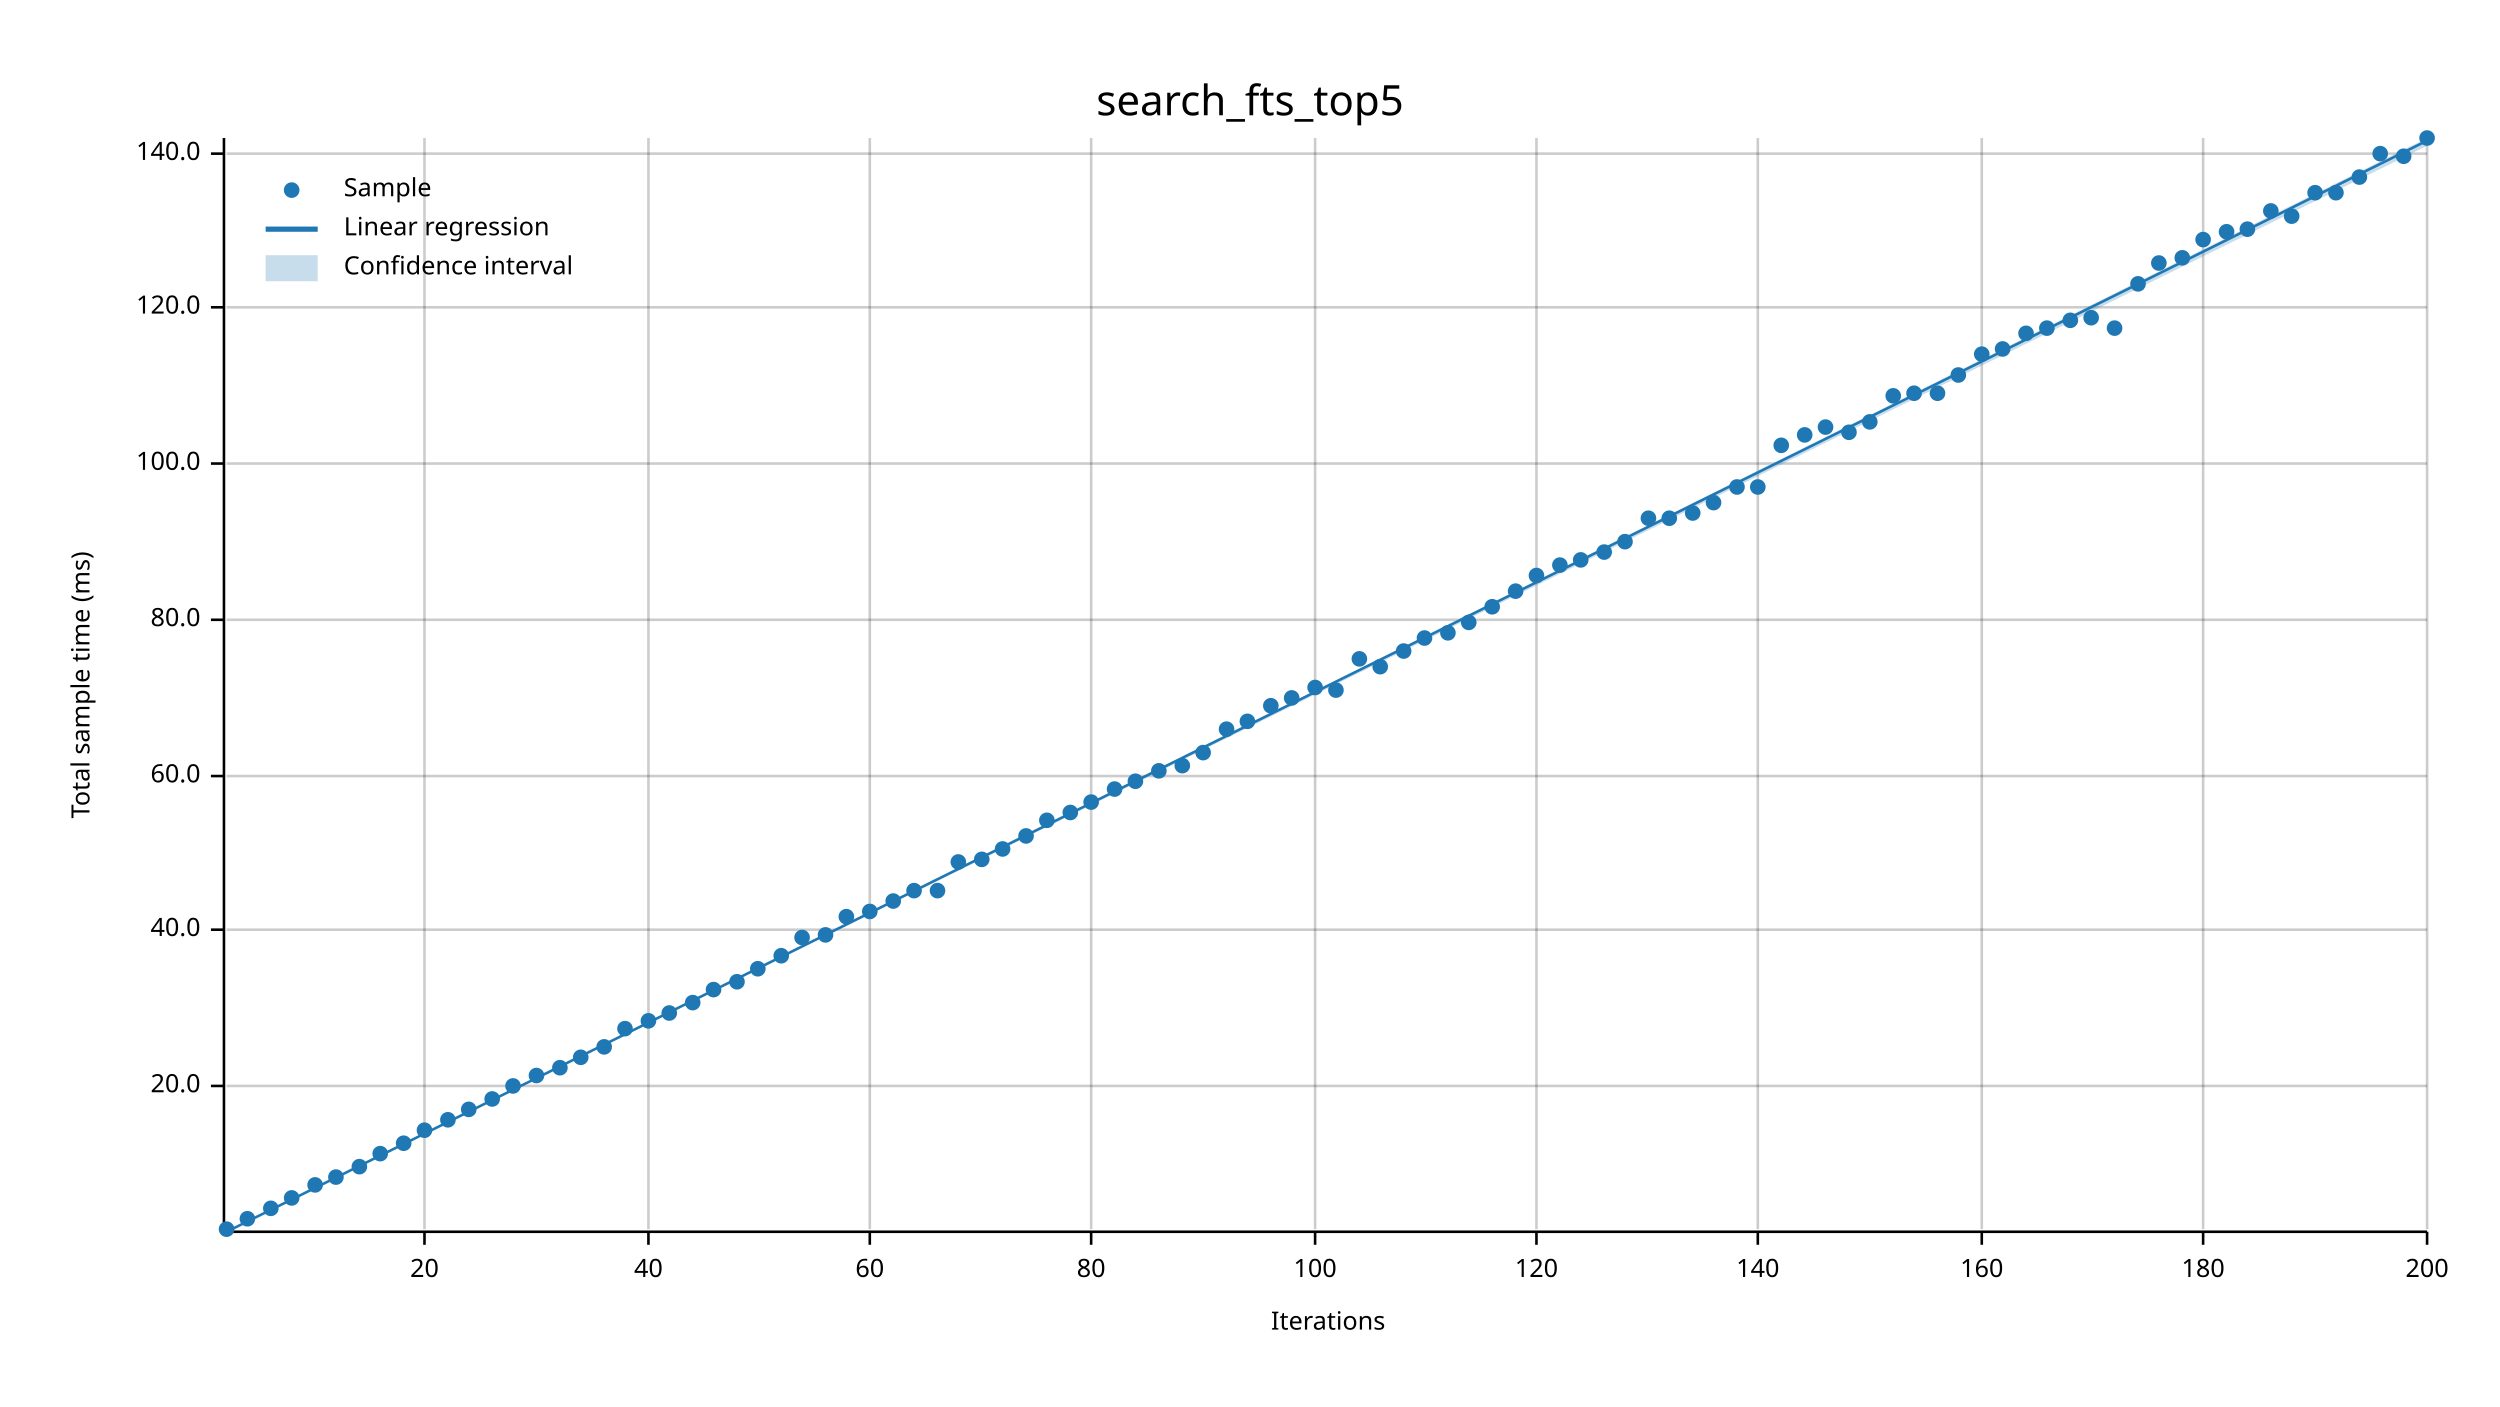
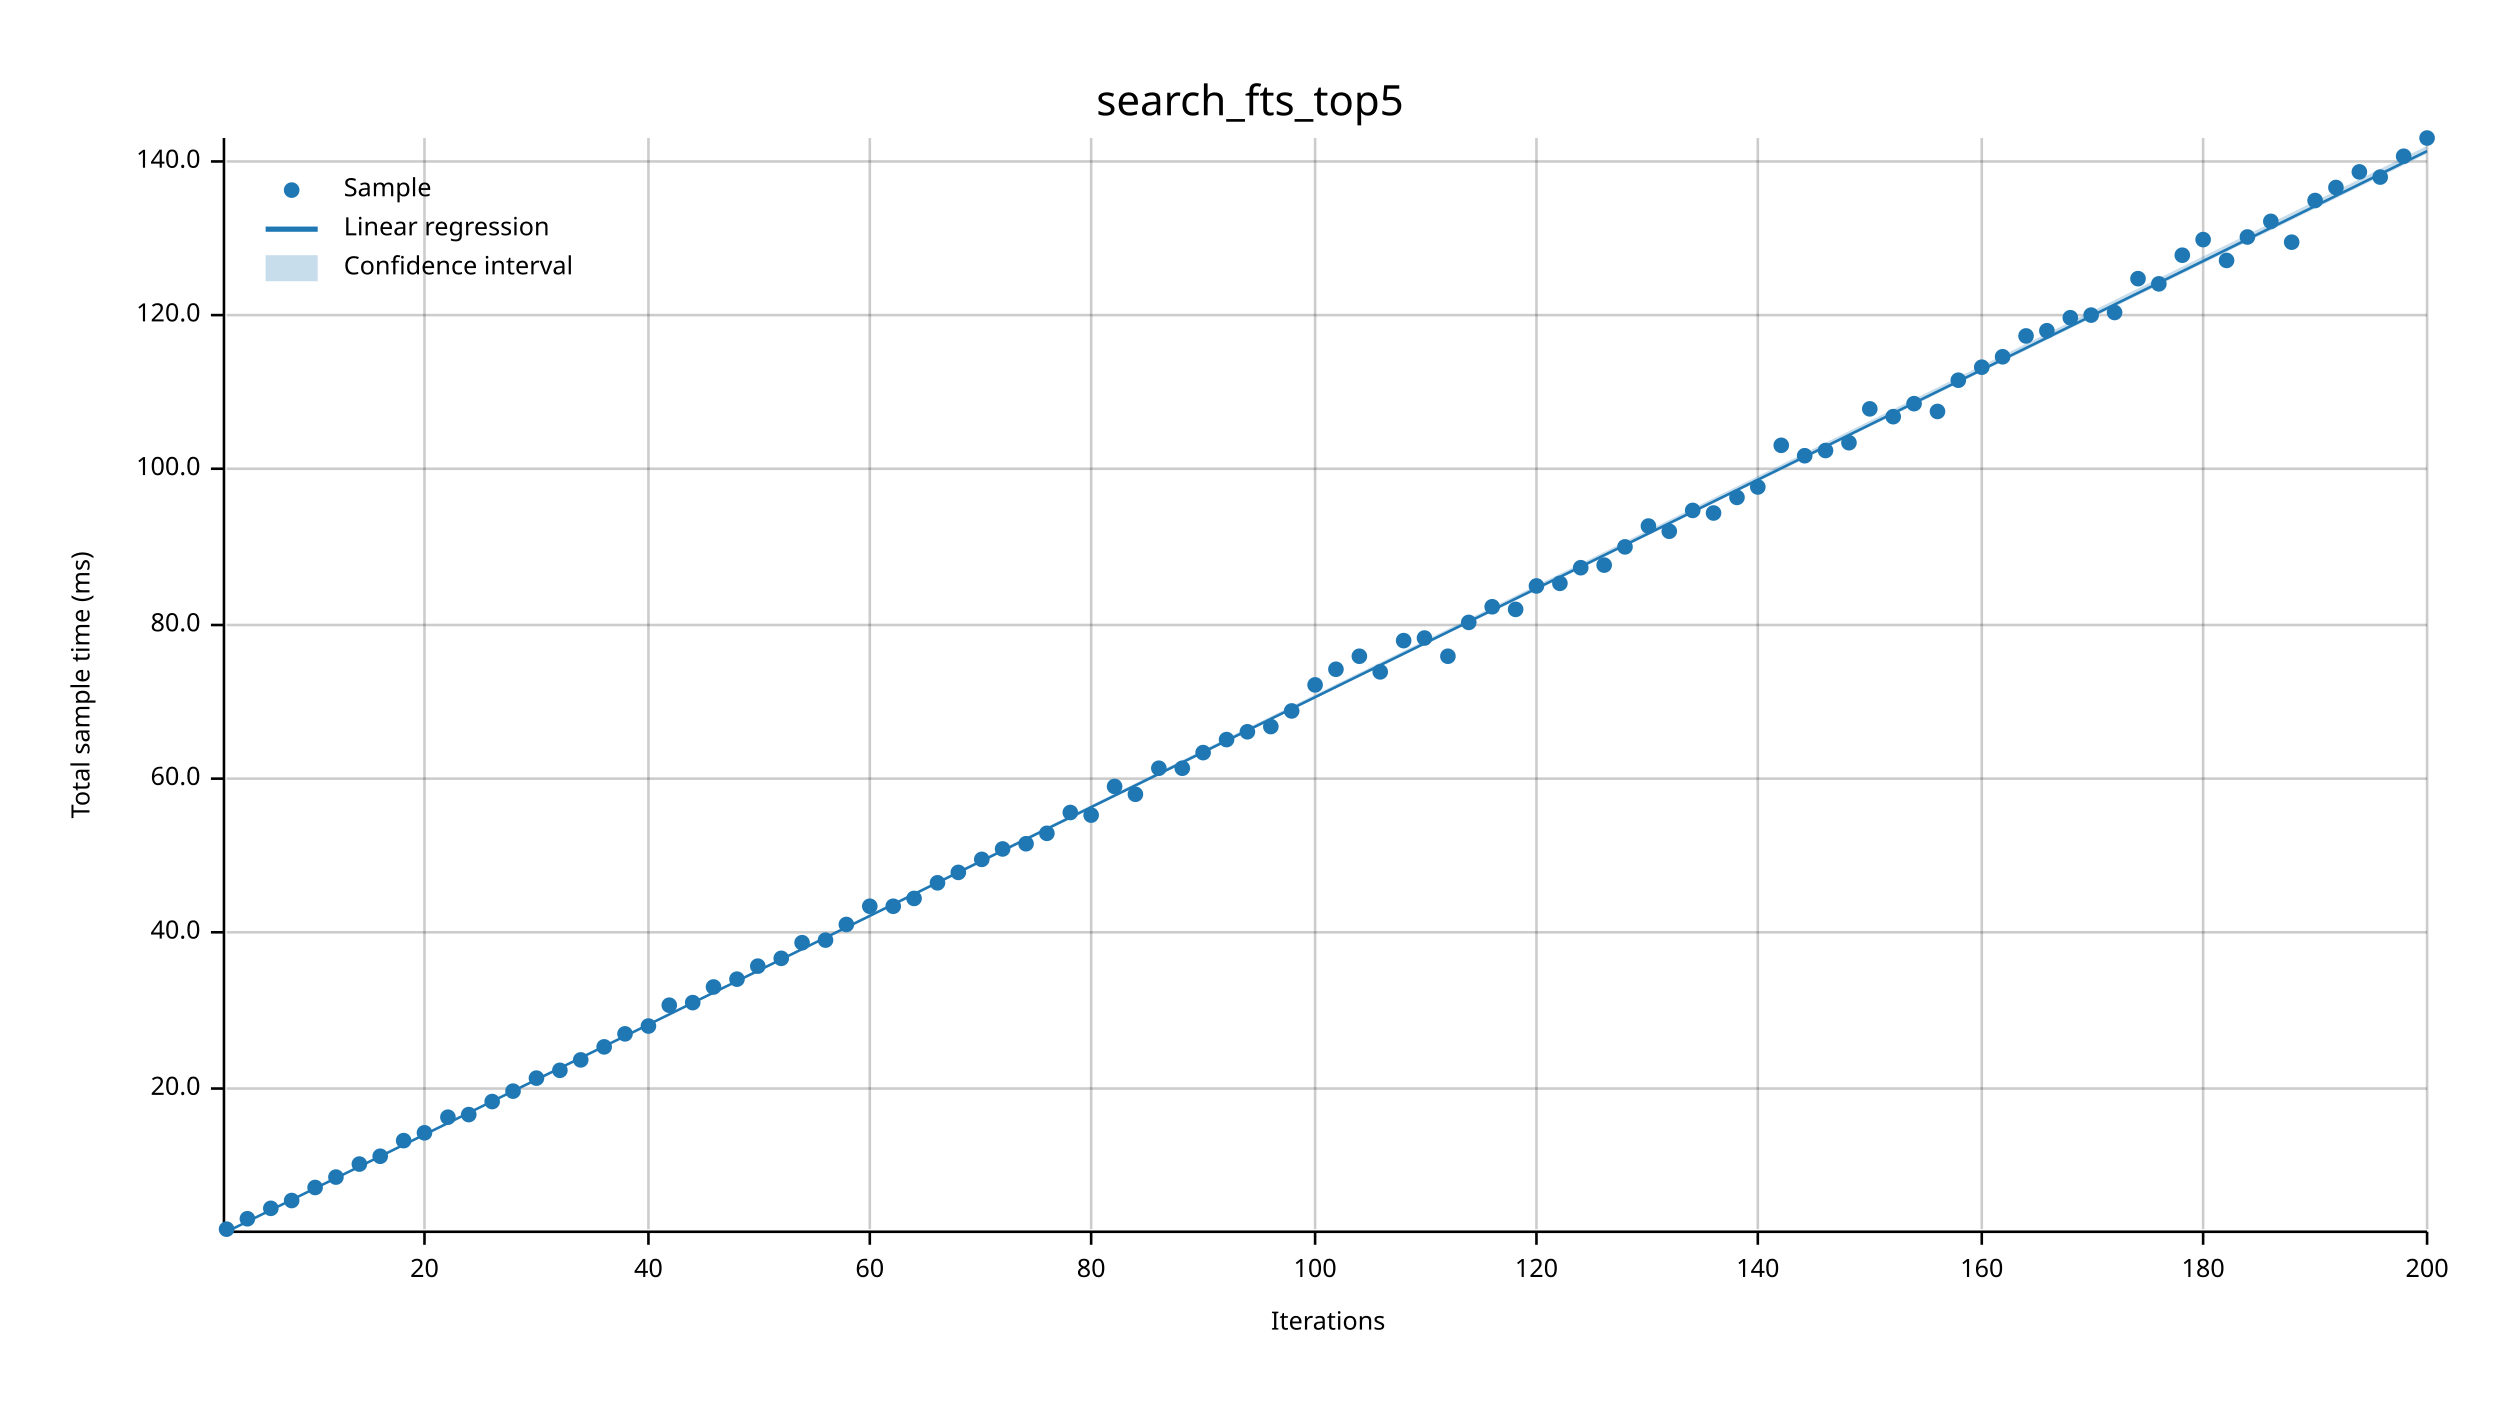
<svg xmlns="http://www.w3.org/2000/svg" width="960" height="540" viewBox="0 0 960 540">
  <text x="480" y="32" dy="0.76em" text-anchor="middle" font-family="sans-serif" font-size="16.129" opacity="1" fill="#000000">
search_fts_top5
</text>
  <text x="27" y="263" dy="0.76em" text-anchor="middle" font-family="sans-serif" font-size="9.677" opacity="1" fill="#000000" transform="rotate(270, 27, 263)">
Total sample time (ms)
</text>
  <text x="510" y="513" dy="-0.5ex" text-anchor="middle" font-family="sans-serif" font-size="9.677" opacity="1" fill="#000000">
Iterations
</text>
  <line opacity="0.2" stroke="#000000" stroke-width="1" x1="163" y1="472" x2="163" y2="53" />
  <line opacity="0.2" stroke="#000000" stroke-width="1" x1="249" y1="472" x2="249" y2="53" />
  <line opacity="0.2" stroke="#000000" stroke-width="1" x1="334" y1="472" x2="334" y2="53" />
  <line opacity="0.2" stroke="#000000" stroke-width="1" x1="419" y1="472" x2="419" y2="53" />
  <line opacity="0.2" stroke="#000000" stroke-width="1" x1="505" y1="472" x2="505" y2="53" />
  <line opacity="0.2" stroke="#000000" stroke-width="1" x1="590" y1="472" x2="590" y2="53" />
  <line opacity="0.2" stroke="#000000" stroke-width="1" x1="675" y1="472" x2="675" y2="53" />
  <line opacity="0.2" stroke="#000000" stroke-width="1" x1="761" y1="472" x2="761" y2="53" />
  <line opacity="0.2" stroke="#000000" stroke-width="1" x1="846" y1="472" x2="846" y2="53" />
  <line opacity="0.2" stroke="#000000" stroke-width="1" x1="932" y1="472" x2="932" y2="53" />
-   <line opacity="0.2" stroke="#000000" stroke-width="1" x1="87" y1="417" x2="932" y2="417" />
-   <line opacity="0.2" stroke="#000000" stroke-width="1" x1="87" y1="357" x2="932" y2="357" />
-   <line opacity="0.2" stroke="#000000" stroke-width="1" x1="87" y1="298" x2="932" y2="298" />
-   <line opacity="0.2" stroke="#000000" stroke-width="1" x1="87" y1="238" x2="932" y2="238" />
-   <line opacity="0.2" stroke="#000000" stroke-width="1" x1="87" y1="178" x2="932" y2="178" />
-   <line opacity="0.2" stroke="#000000" stroke-width="1" x1="87" y1="118" x2="932" y2="118" />
-   <line opacity="0.2" stroke="#000000" stroke-width="1" x1="87" y1="59" x2="932" y2="59" />
+   <line opacity="0.2" stroke="#000000" stroke-width="1" x1="87" y1="418" x2="932" y2="418" />
+   <line opacity="0.2" stroke="#000000" stroke-width="1" x1="87" y1="358" x2="932" y2="358" />
+   <line opacity="0.2" stroke="#000000" stroke-width="1" x1="87" y1="299" x2="932" y2="299" />
+   <line opacity="0.2" stroke="#000000" stroke-width="1" x1="87" y1="240" x2="932" y2="240" />
+   <line opacity="0.2" stroke="#000000" stroke-width="1" x1="87" y1="180" x2="932" y2="180" />
+   <line opacity="0.2" stroke="#000000" stroke-width="1" x1="87" y1="121" x2="932" y2="121" />
+   <line opacity="0.2" stroke="#000000" stroke-width="1" x1="87" y1="62" x2="932" y2="62" />
  <polyline fill="none" opacity="1" stroke="#000000" stroke-width="1" points="86,53 86,472 " />
-   <text x="77" y="417" dy="0.5ex" text-anchor="end" font-family="sans-serif" font-size="9.677" opacity="1" fill="#000000">
+   <text x="77" y="418" dy="0.5ex" text-anchor="end" font-family="sans-serif" font-size="9.677" opacity="1" fill="#000000">
20.0
</text>
-   <polyline fill="none" opacity="1" stroke="#000000" stroke-width="1" points="81,417 86,417 " />
-   <text x="77" y="357" dy="0.5ex" text-anchor="end" font-family="sans-serif" font-size="9.677" opacity="1" fill="#000000">
+   <polyline fill="none" opacity="1" stroke="#000000" stroke-width="1" points="81,418 86,418 " />
+   <text x="77" y="358" dy="0.5ex" text-anchor="end" font-family="sans-serif" font-size="9.677" opacity="1" fill="#000000">
40.0
</text>
-   <polyline fill="none" opacity="1" stroke="#000000" stroke-width="1" points="81,357 86,357 " />
-   <text x="77" y="298" dy="0.5ex" text-anchor="end" font-family="sans-serif" font-size="9.677" opacity="1" fill="#000000">
+   <polyline fill="none" opacity="1" stroke="#000000" stroke-width="1" points="81,358 86,358 " />
+   <text x="77" y="299" dy="0.5ex" text-anchor="end" font-family="sans-serif" font-size="9.677" opacity="1" fill="#000000">
60.0
</text>
-   <polyline fill="none" opacity="1" stroke="#000000" stroke-width="1" points="81,298 86,298 " />
-   <text x="77" y="238" dy="0.5ex" text-anchor="end" font-family="sans-serif" font-size="9.677" opacity="1" fill="#000000">
+   <polyline fill="none" opacity="1" stroke="#000000" stroke-width="1" points="81,299 86,299 " />
+   <text x="77" y="240" dy="0.5ex" text-anchor="end" font-family="sans-serif" font-size="9.677" opacity="1" fill="#000000">
80.0
</text>
-   <polyline fill="none" opacity="1" stroke="#000000" stroke-width="1" points="81,238 86,238 " />
-   <text x="77" y="178" dy="0.5ex" text-anchor="end" font-family="sans-serif" font-size="9.677" opacity="1" fill="#000000">
+   <polyline fill="none" opacity="1" stroke="#000000" stroke-width="1" points="81,240 86,240 " />
+   <text x="77" y="180" dy="0.5ex" text-anchor="end" font-family="sans-serif" font-size="9.677" opacity="1" fill="#000000">
100.0
</text>
-   <polyline fill="none" opacity="1" stroke="#000000" stroke-width="1" points="81,178 86,178 " />
-   <text x="77" y="118" dy="0.5ex" text-anchor="end" font-family="sans-serif" font-size="9.677" opacity="1" fill="#000000">
+   <polyline fill="none" opacity="1" stroke="#000000" stroke-width="1" points="81,180 86,180 " />
+   <text x="77" y="121" dy="0.5ex" text-anchor="end" font-family="sans-serif" font-size="9.677" opacity="1" fill="#000000">
120.0
</text>
-   <polyline fill="none" opacity="1" stroke="#000000" stroke-width="1" points="81,118 86,118 " />
-   <text x="77" y="59" dy="0.5ex" text-anchor="end" font-family="sans-serif" font-size="9.677" opacity="1" fill="#000000">
+   <polyline fill="none" opacity="1" stroke="#000000" stroke-width="1" points="81,121 86,121 " />
+   <text x="77" y="62" dy="0.5ex" text-anchor="end" font-family="sans-serif" font-size="9.677" opacity="1" fill="#000000">
140.0
</text>
-   <polyline fill="none" opacity="1" stroke="#000000" stroke-width="1" points="81,59 86,59 " />
+   <polyline fill="none" opacity="1" stroke="#000000" stroke-width="1" points="81,62 86,62 " />
  <polyline fill="none" opacity="1" stroke="#000000" stroke-width="1" points="87,473 932,473 " />
  <text x="163" y="483" dy="0.76em" text-anchor="middle" font-family="sans-serif" font-size="9.677" opacity="1" fill="#000000">
20
</text>
  <polyline fill="none" opacity="1" stroke="#000000" stroke-width="1" points="163,473 163,478 " />
  <text x="249" y="483" dy="0.76em" text-anchor="middle" font-family="sans-serif" font-size="9.677" opacity="1" fill="#000000">
40
</text>
  <polyline fill="none" opacity="1" stroke="#000000" stroke-width="1" points="249,473 249,478 " />
  <text x="334" y="483" dy="0.76em" text-anchor="middle" font-family="sans-serif" font-size="9.677" opacity="1" fill="#000000">
60
</text>
  <polyline fill="none" opacity="1" stroke="#000000" stroke-width="1" points="334,473 334,478 " />
  <text x="419" y="483" dy="0.76em" text-anchor="middle" font-family="sans-serif" font-size="9.677" opacity="1" fill="#000000">
80
</text>
  <polyline fill="none" opacity="1" stroke="#000000" stroke-width="1" points="419,473 419,478 " />
  <text x="505" y="483" dy="0.76em" text-anchor="middle" font-family="sans-serif" font-size="9.677" opacity="1" fill="#000000">
100
</text>
  <polyline fill="none" opacity="1" stroke="#000000" stroke-width="1" points="505,473 505,478 " />
  <text x="590" y="483" dy="0.76em" text-anchor="middle" font-family="sans-serif" font-size="9.677" opacity="1" fill="#000000">
120
</text>
  <polyline fill="none" opacity="1" stroke="#000000" stroke-width="1" points="590,473 590,478 " />
  <text x="675" y="483" dy="0.76em" text-anchor="middle" font-family="sans-serif" font-size="9.677" opacity="1" fill="#000000">
140
</text>
  <polyline fill="none" opacity="1" stroke="#000000" stroke-width="1" points="675,473 675,478 " />
  <text x="761" y="483" dy="0.76em" text-anchor="middle" font-family="sans-serif" font-size="9.677" opacity="1" fill="#000000">
160
</text>
  <polyline fill="none" opacity="1" stroke="#000000" stroke-width="1" points="761,473 761,478 " />
  <text x="846" y="483" dy="0.76em" text-anchor="middle" font-family="sans-serif" font-size="9.677" opacity="1" fill="#000000">
180
</text>
  <polyline fill="none" opacity="1" stroke="#000000" stroke-width="1" points="846,473 846,478 " />
  <text x="932" y="483" dy="0.76em" text-anchor="middle" font-family="sans-serif" font-size="9.677" opacity="1" fill="#000000">
200
</text>
  <polyline fill="none" opacity="1" stroke="#000000" stroke-width="1" points="932,473 932,478 " />
  <circle cx="87" cy="472" r="3" opacity="1" fill="#1F78B4" stroke="none" stroke-width="1" />
  <circle cx="95" cy="468" r="3" opacity="1" fill="#1F78B4" stroke="none" stroke-width="1" />
  <circle cx="104" cy="464" r="3" opacity="1" fill="#1F78B4" stroke="none" stroke-width="1" />
-   <circle cx="112" cy="460" r="3" opacity="1" fill="#1F78B4" stroke="none" stroke-width="1" />
-   <circle cx="121" cy="455" r="3" opacity="1" fill="#1F78B4" stroke="none" stroke-width="1" />
+   <circle cx="112" cy="461" r="3" opacity="1" fill="#1F78B4" stroke="none" stroke-width="1" />
+   <circle cx="121" cy="456" r="3" opacity="1" fill="#1F78B4" stroke="none" stroke-width="1" />
  <circle cx="129" cy="452" r="3" opacity="1" fill="#1F78B4" stroke="none" stroke-width="1" />
-   <circle cx="138" cy="448" r="3" opacity="1" fill="#1F78B4" stroke="none" stroke-width="1" />
-   <circle cx="146" cy="443" r="3" opacity="1" fill="#1F78B4" stroke="none" stroke-width="1" />
-   <circle cx="155" cy="439" r="3" opacity="1" fill="#1F78B4" stroke="none" stroke-width="1" />
-   <circle cx="163" cy="434" r="3" opacity="1" fill="#1F78B4" stroke="none" stroke-width="1" />
-   <circle cx="172" cy="430" r="3" opacity="1" fill="#1F78B4" stroke="none" stroke-width="1" />
-   <circle cx="180" cy="426" r="3" opacity="1" fill="#1F78B4" stroke="none" stroke-width="1" />
-   <circle cx="189" cy="422" r="3" opacity="1" fill="#1F78B4" stroke="none" stroke-width="1" />
-   <circle cx="197" cy="417" r="3" opacity="1" fill="#1F78B4" stroke="none" stroke-width="1" />
-   <circle cx="206" cy="413" r="3" opacity="1" fill="#1F78B4" stroke="none" stroke-width="1" />
-   <circle cx="215" cy="410" r="3" opacity="1" fill="#1F78B4" stroke="none" stroke-width="1" />
-   <circle cx="223" cy="406" r="3" opacity="1" fill="#1F78B4" stroke="none" stroke-width="1" />
+   <circle cx="138" cy="447" r="3" opacity="1" fill="#1F78B4" stroke="none" stroke-width="1" />
+   <circle cx="146" cy="444" r="3" opacity="1" fill="#1F78B4" stroke="none" stroke-width="1" />
+   <circle cx="155" cy="438" r="3" opacity="1" fill="#1F78B4" stroke="none" stroke-width="1" />
+   <circle cx="163" cy="435" r="3" opacity="1" fill="#1F78B4" stroke="none" stroke-width="1" />
+   <circle cx="172" cy="429" r="3" opacity="1" fill="#1F78B4" stroke="none" stroke-width="1" />
+   <circle cx="180" cy="428" r="3" opacity="1" fill="#1F78B4" stroke="none" stroke-width="1" />
+   <circle cx="189" cy="423" r="3" opacity="1" fill="#1F78B4" stroke="none" stroke-width="1" />
+   <circle cx="197" cy="419" r="3" opacity="1" fill="#1F78B4" stroke="none" stroke-width="1" />
+   <circle cx="206" cy="414" r="3" opacity="1" fill="#1F78B4" stroke="none" stroke-width="1" />
+   <circle cx="215" cy="411" r="3" opacity="1" fill="#1F78B4" stroke="none" stroke-width="1" />
+   <circle cx="223" cy="407" r="3" opacity="1" fill="#1F78B4" stroke="none" stroke-width="1" />
  <circle cx="232" cy="402" r="3" opacity="1" fill="#1F78B4" stroke="none" stroke-width="1" />
-   <circle cx="240" cy="395" r="3" opacity="1" fill="#1F78B4" stroke="none" stroke-width="1" />
-   <circle cx="249" cy="392" r="3" opacity="1" fill="#1F78B4" stroke="none" stroke-width="1" />
-   <circle cx="257" cy="389" r="3" opacity="1" fill="#1F78B4" stroke="none" stroke-width="1" />
+   <circle cx="240" cy="397" r="3" opacity="1" fill="#1F78B4" stroke="none" stroke-width="1" />
+   <circle cx="249" cy="394" r="3" opacity="1" fill="#1F78B4" stroke="none" stroke-width="1" />
+   <circle cx="257" cy="386" r="3" opacity="1" fill="#1F78B4" stroke="none" stroke-width="1" />
  <circle cx="266" cy="385" r="3" opacity="1" fill="#1F78B4" stroke="none" stroke-width="1" />
-   <circle cx="274" cy="380" r="3" opacity="1" fill="#1F78B4" stroke="none" stroke-width="1" />
-   <circle cx="283" cy="377" r="3" opacity="1" fill="#1F78B4" stroke="none" stroke-width="1" />
-   <circle cx="291" cy="372" r="3" opacity="1" fill="#1F78B4" stroke="none" stroke-width="1" />
-   <circle cx="300" cy="367" r="3" opacity="1" fill="#1F78B4" stroke="none" stroke-width="1" />
-   <circle cx="308" cy="360" r="3" opacity="1" fill="#1F78B4" stroke="none" stroke-width="1" />
-   <circle cx="317" cy="359" r="3" opacity="1" fill="#1F78B4" stroke="none" stroke-width="1" />
-   <circle cx="325" cy="352" r="3" opacity="1" fill="#1F78B4" stroke="none" stroke-width="1" />
-   <circle cx="334" cy="350" r="3" opacity="1" fill="#1F78B4" stroke="none" stroke-width="1" />
-   <circle cx="343" cy="346" r="3" opacity="1" fill="#1F78B4" stroke="none" stroke-width="1" />
-   <circle cx="351" cy="342" r="3" opacity="1" fill="#1F78B4" stroke="none" stroke-width="1" />
-   <circle cx="360" cy="342" r="3" opacity="1" fill="#1F78B4" stroke="none" stroke-width="1" />
-   <circle cx="368" cy="331" r="3" opacity="1" fill="#1F78B4" stroke="none" stroke-width="1" />
+   <circle cx="274" cy="379" r="3" opacity="1" fill="#1F78B4" stroke="none" stroke-width="1" />
+   <circle cx="283" cy="376" r="3" opacity="1" fill="#1F78B4" stroke="none" stroke-width="1" />
+   <circle cx="291" cy="371" r="3" opacity="1" fill="#1F78B4" stroke="none" stroke-width="1" />
+   <circle cx="300" cy="368" r="3" opacity="1" fill="#1F78B4" stroke="none" stroke-width="1" />
+   <circle cx="308" cy="362" r="3" opacity="1" fill="#1F78B4" stroke="none" stroke-width="1" />
+   <circle cx="317" cy="361" r="3" opacity="1" fill="#1F78B4" stroke="none" stroke-width="1" />
+   <circle cx="325" cy="355" r="3" opacity="1" fill="#1F78B4" stroke="none" stroke-width="1" />
+   <circle cx="334" cy="348" r="3" opacity="1" fill="#1F78B4" stroke="none" stroke-width="1" />
+   <circle cx="343" cy="348" r="3" opacity="1" fill="#1F78B4" stroke="none" stroke-width="1" />
+   <circle cx="351" cy="345" r="3" opacity="1" fill="#1F78B4" stroke="none" stroke-width="1" />
+   <circle cx="360" cy="339" r="3" opacity="1" fill="#1F78B4" stroke="none" stroke-width="1" />
+   <circle cx="368" cy="335" r="3" opacity="1" fill="#1F78B4" stroke="none" stroke-width="1" />
  <circle cx="377" cy="330" r="3" opacity="1" fill="#1F78B4" stroke="none" stroke-width="1" />
  <circle cx="385" cy="326" r="3" opacity="1" fill="#1F78B4" stroke="none" stroke-width="1" />
-   <circle cx="394" cy="321" r="3" opacity="1" fill="#1F78B4" stroke="none" stroke-width="1" />
-   <circle cx="402" cy="315" r="3" opacity="1" fill="#1F78B4" stroke="none" stroke-width="1" />
+   <circle cx="394" cy="324" r="3" opacity="1" fill="#1F78B4" stroke="none" stroke-width="1" />
+   <circle cx="402" cy="320" r="3" opacity="1" fill="#1F78B4" stroke="none" stroke-width="1" />
  <circle cx="411" cy="312" r="3" opacity="1" fill="#1F78B4" stroke="none" stroke-width="1" />
-   <circle cx="419" cy="308" r="3" opacity="1" fill="#1F78B4" stroke="none" stroke-width="1" />
-   <circle cx="428" cy="303" r="3" opacity="1" fill="#1F78B4" stroke="none" stroke-width="1" />
-   <circle cx="436" cy="300" r="3" opacity="1" fill="#1F78B4" stroke="none" stroke-width="1" />
-   <circle cx="445" cy="296" r="3" opacity="1" fill="#1F78B4" stroke="none" stroke-width="1" />
-   <circle cx="454" cy="294" r="3" opacity="1" fill="#1F78B4" stroke="none" stroke-width="1" />
+   <circle cx="419" cy="313" r="3" opacity="1" fill="#1F78B4" stroke="none" stroke-width="1" />
+   <circle cx="428" cy="302" r="3" opacity="1" fill="#1F78B4" stroke="none" stroke-width="1" />
+   <circle cx="436" cy="305" r="3" opacity="1" fill="#1F78B4" stroke="none" stroke-width="1" />
+   <circle cx="445" cy="295" r="3" opacity="1" fill="#1F78B4" stroke="none" stroke-width="1" />
+   <circle cx="454" cy="295" r="3" opacity="1" fill="#1F78B4" stroke="none" stroke-width="1" />
  <circle cx="462" cy="289" r="3" opacity="1" fill="#1F78B4" stroke="none" stroke-width="1" />
-   <circle cx="471" cy="280" r="3" opacity="1" fill="#1F78B4" stroke="none" stroke-width="1" />
-   <circle cx="479" cy="277" r="3" opacity="1" fill="#1F78B4" stroke="none" stroke-width="1" />
-   <circle cx="488" cy="271" r="3" opacity="1" fill="#1F78B4" stroke="none" stroke-width="1" />
-   <circle cx="496" cy="268" r="3" opacity="1" fill="#1F78B4" stroke="none" stroke-width="1" />
-   <circle cx="505" cy="264" r="3" opacity="1" fill="#1F78B4" stroke="none" stroke-width="1" />
-   <circle cx="513" cy="265" r="3" opacity="1" fill="#1F78B4" stroke="none" stroke-width="1" />
-   <circle cx="522" cy="253" r="3" opacity="1" fill="#1F78B4" stroke="none" stroke-width="1" />
-   <circle cx="530" cy="256" r="3" opacity="1" fill="#1F78B4" stroke="none" stroke-width="1" />
-   <circle cx="539" cy="250" r="3" opacity="1" fill="#1F78B4" stroke="none" stroke-width="1" />
+   <circle cx="471" cy="284" r="3" opacity="1" fill="#1F78B4" stroke="none" stroke-width="1" />
+   <circle cx="479" cy="281" r="3" opacity="1" fill="#1F78B4" stroke="none" stroke-width="1" />
+   <circle cx="488" cy="279" r="3" opacity="1" fill="#1F78B4" stroke="none" stroke-width="1" />
+   <circle cx="496" cy="273" r="3" opacity="1" fill="#1F78B4" stroke="none" stroke-width="1" />
+   <circle cx="505" cy="263" r="3" opacity="1" fill="#1F78B4" stroke="none" stroke-width="1" />
+   <circle cx="513" cy="257" r="3" opacity="1" fill="#1F78B4" stroke="none" stroke-width="1" />
+   <circle cx="522" cy="252" r="3" opacity="1" fill="#1F78B4" stroke="none" stroke-width="1" />
+   <circle cx="530" cy="258" r="3" opacity="1" fill="#1F78B4" stroke="none" stroke-width="1" />
+   <circle cx="539" cy="246" r="3" opacity="1" fill="#1F78B4" stroke="none" stroke-width="1" />
  <circle cx="547" cy="245" r="3" opacity="1" fill="#1F78B4" stroke="none" stroke-width="1" />
-   <circle cx="556" cy="243" r="3" opacity="1" fill="#1F78B4" stroke="none" stroke-width="1" />
+   <circle cx="556" cy="252" r="3" opacity="1" fill="#1F78B4" stroke="none" stroke-width="1" />
  <circle cx="564" cy="239" r="3" opacity="1" fill="#1F78B4" stroke="none" stroke-width="1" />
  <circle cx="573" cy="233" r="3" opacity="1" fill="#1F78B4" stroke="none" stroke-width="1" />
-   <circle cx="582" cy="227" r="3" opacity="1" fill="#1F78B4" stroke="none" stroke-width="1" />
-   <circle cx="590" cy="221" r="3" opacity="1" fill="#1F78B4" stroke="none" stroke-width="1" />
-   <circle cx="599" cy="217" r="3" opacity="1" fill="#1F78B4" stroke="none" stroke-width="1" />
-   <circle cx="607" cy="215" r="3" opacity="1" fill="#1F78B4" stroke="none" stroke-width="1" />
-   <circle cx="616" cy="212" r="3" opacity="1" fill="#1F78B4" stroke="none" stroke-width="1" />
-   <circle cx="624" cy="208" r="3" opacity="1" fill="#1F78B4" stroke="none" stroke-width="1" />
-   <circle cx="633" cy="199" r="3" opacity="1" fill="#1F78B4" stroke="none" stroke-width="1" />
-   <circle cx="641" cy="199" r="3" opacity="1" fill="#1F78B4" stroke="none" stroke-width="1" />
-   <circle cx="650" cy="197" r="3" opacity="1" fill="#1F78B4" stroke="none" stroke-width="1" />
-   <circle cx="658" cy="193" r="3" opacity="1" fill="#1F78B4" stroke="none" stroke-width="1" />
-   <circle cx="667" cy="187" r="3" opacity="1" fill="#1F78B4" stroke="none" stroke-width="1" />
+   <circle cx="582" cy="234" r="3" opacity="1" fill="#1F78B4" stroke="none" stroke-width="1" />
+   <circle cx="590" cy="225" r="3" opacity="1" fill="#1F78B4" stroke="none" stroke-width="1" />
+   <circle cx="599" cy="224" r="3" opacity="1" fill="#1F78B4" stroke="none" stroke-width="1" />
+   <circle cx="607" cy="218" r="3" opacity="1" fill="#1F78B4" stroke="none" stroke-width="1" />
+   <circle cx="616" cy="217" r="3" opacity="1" fill="#1F78B4" stroke="none" stroke-width="1" />
+   <circle cx="624" cy="210" r="3" opacity="1" fill="#1F78B4" stroke="none" stroke-width="1" />
+   <circle cx="633" cy="202" r="3" opacity="1" fill="#1F78B4" stroke="none" stroke-width="1" />
+   <circle cx="641" cy="204" r="3" opacity="1" fill="#1F78B4" stroke="none" stroke-width="1" />
+   <circle cx="650" cy="196" r="3" opacity="1" fill="#1F78B4" stroke="none" stroke-width="1" />
+   <circle cx="658" cy="197" r="3" opacity="1" fill="#1F78B4" stroke="none" stroke-width="1" />
+   <circle cx="667" cy="191" r="3" opacity="1" fill="#1F78B4" stroke="none" stroke-width="1" />
  <circle cx="675" cy="187" r="3" opacity="1" fill="#1F78B4" stroke="none" stroke-width="1" />
  <circle cx="684" cy="171" r="3" opacity="1" fill="#1F78B4" stroke="none" stroke-width="1" />
-   <circle cx="693" cy="167" r="3" opacity="1" fill="#1F78B4" stroke="none" stroke-width="1" />
-   <circle cx="701" cy="164" r="3" opacity="1" fill="#1F78B4" stroke="none" stroke-width="1" />
-   <circle cx="710" cy="166" r="3" opacity="1" fill="#1F78B4" stroke="none" stroke-width="1" />
-   <circle cx="718" cy="162" r="3" opacity="1" fill="#1F78B4" stroke="none" stroke-width="1" />
-   <circle cx="727" cy="152" r="3" opacity="1" fill="#1F78B4" stroke="none" stroke-width="1" />
-   <circle cx="735" cy="151" r="3" opacity="1" fill="#1F78B4" stroke="none" stroke-width="1" />
-   <circle cx="744" cy="151" r="3" opacity="1" fill="#1F78B4" stroke="none" stroke-width="1" />
-   <circle cx="752" cy="144" r="3" opacity="1" fill="#1F78B4" stroke="none" stroke-width="1" />
-   <circle cx="761" cy="136" r="3" opacity="1" fill="#1F78B4" stroke="none" stroke-width="1" />
-   <circle cx="769" cy="134" r="3" opacity="1" fill="#1F78B4" stroke="none" stroke-width="1" />
-   <circle cx="778" cy="128" r="3" opacity="1" fill="#1F78B4" stroke="none" stroke-width="1" />
-   <circle cx="786" cy="126" r="3" opacity="1" fill="#1F78B4" stroke="none" stroke-width="1" />
-   <circle cx="795" cy="123" r="3" opacity="1" fill="#1F78B4" stroke="none" stroke-width="1" />
-   <circle cx="803" cy="122" r="3" opacity="1" fill="#1F78B4" stroke="none" stroke-width="1" />
-   <circle cx="812" cy="126" r="3" opacity="1" fill="#1F78B4" stroke="none" stroke-width="1" />
-   <circle cx="821" cy="109" r="3" opacity="1" fill="#1F78B4" stroke="none" stroke-width="1" />
-   <circle cx="829" cy="101" r="3" opacity="1" fill="#1F78B4" stroke="none" stroke-width="1" />
-   <circle cx="838" cy="99" r="3" opacity="1" fill="#1F78B4" stroke="none" stroke-width="1" />
+   <circle cx="693" cy="175" r="3" opacity="1" fill="#1F78B4" stroke="none" stroke-width="1" />
+   <circle cx="701" cy="173" r="3" opacity="1" fill="#1F78B4" stroke="none" stroke-width="1" />
+   <circle cx="710" cy="170" r="3" opacity="1" fill="#1F78B4" stroke="none" stroke-width="1" />
+   <circle cx="718" cy="157" r="3" opacity="1" fill="#1F78B4" stroke="none" stroke-width="1" />
+   <circle cx="727" cy="160" r="3" opacity="1" fill="#1F78B4" stroke="none" stroke-width="1" />
+   <circle cx="735" cy="155" r="3" opacity="1" fill="#1F78B4" stroke="none" stroke-width="1" />
+   <circle cx="744" cy="158" r="3" opacity="1" fill="#1F78B4" stroke="none" stroke-width="1" />
+   <circle cx="752" cy="146" r="3" opacity="1" fill="#1F78B4" stroke="none" stroke-width="1" />
+   <circle cx="761" cy="141" r="3" opacity="1" fill="#1F78B4" stroke="none" stroke-width="1" />
+   <circle cx="769" cy="137" r="3" opacity="1" fill="#1F78B4" stroke="none" stroke-width="1" />
+   <circle cx="778" cy="129" r="3" opacity="1" fill="#1F78B4" stroke="none" stroke-width="1" />
+   <circle cx="786" cy="127" r="3" opacity="1" fill="#1F78B4" stroke="none" stroke-width="1" />
+   <circle cx="795" cy="122" r="3" opacity="1" fill="#1F78B4" stroke="none" stroke-width="1" />
+   <circle cx="803" cy="121" r="3" opacity="1" fill="#1F78B4" stroke="none" stroke-width="1" />
+   <circle cx="812" cy="120" r="3" opacity="1" fill="#1F78B4" stroke="none" stroke-width="1" />
+   <circle cx="821" cy="107" r="3" opacity="1" fill="#1F78B4" stroke="none" stroke-width="1" />
+   <circle cx="829" cy="109" r="3" opacity="1" fill="#1F78B4" stroke="none" stroke-width="1" />
+   <circle cx="838" cy="98" r="3" opacity="1" fill="#1F78B4" stroke="none" stroke-width="1" />
  <circle cx="846" cy="92" r="3" opacity="1" fill="#1F78B4" stroke="none" stroke-width="1" />
-   <circle cx="855" cy="89" r="3" opacity="1" fill="#1F78B4" stroke="none" stroke-width="1" />
-   <circle cx="863" cy="88" r="3" opacity="1" fill="#1F78B4" stroke="none" stroke-width="1" />
-   <circle cx="872" cy="81" r="3" opacity="1" fill="#1F78B4" stroke="none" stroke-width="1" />
-   <circle cx="880" cy="83" r="3" opacity="1" fill="#1F78B4" stroke="none" stroke-width="1" />
-   <circle cx="889" cy="74" r="3" opacity="1" fill="#1F78B4" stroke="none" stroke-width="1" />
-   <circle cx="897" cy="74" r="3" opacity="1" fill="#1F78B4" stroke="none" stroke-width="1" />
-   <circle cx="906" cy="68" r="3" opacity="1" fill="#1F78B4" stroke="none" stroke-width="1" />
-   <circle cx="914" cy="59" r="3" opacity="1" fill="#1F78B4" stroke="none" stroke-width="1" />
+   <circle cx="855" cy="100" r="3" opacity="1" fill="#1F78B4" stroke="none" stroke-width="1" />
+   <circle cx="863" cy="91" r="3" opacity="1" fill="#1F78B4" stroke="none" stroke-width="1" />
+   <circle cx="872" cy="85" r="3" opacity="1" fill="#1F78B4" stroke="none" stroke-width="1" />
+   <circle cx="880" cy="93" r="3" opacity="1" fill="#1F78B4" stroke="none" stroke-width="1" />
+   <circle cx="889" cy="77" r="3" opacity="1" fill="#1F78B4" stroke="none" stroke-width="1" />
+   <circle cx="897" cy="72" r="3" opacity="1" fill="#1F78B4" stroke="none" stroke-width="1" />
+   <circle cx="906" cy="66" r="3" opacity="1" fill="#1F78B4" stroke="none" stroke-width="1" />
+   <circle cx="914" cy="68" r="3" opacity="1" fill="#1F78B4" stroke="none" stroke-width="1" />
  <circle cx="923" cy="60" r="3" opacity="1" fill="#1F78B4" stroke="none" stroke-width="1" />
  <circle cx="932" cy="53" r="3" opacity="1" fill="#1F78B4" stroke="none" stroke-width="1" />
-   <polyline fill="none" opacity="1" stroke="#1F78B4" stroke-width="1" points="87,473 932,54 " />
-   <polygon opacity="0.25" fill="#1F78B4" points="87,473 932,56 932,53 " />
+   <polyline fill="none" opacity="1" stroke="#1F78B4" stroke-width="1" points="87,473 932,58 " />
+   <polygon opacity="0.25" fill="#1F78B4" points="87,473 932,59 932,56 " />
  <text x="132" y="68" dy="0.76em" text-anchor="start" font-family="sans-serif" font-size="9.677" opacity="1" fill="#000000">
Sample
</text>
  <text x="132" y="83" dy="0.76em" text-anchor="start" font-family="sans-serif" font-size="9.677" opacity="1" fill="#000000">
Linear regression
</text>
  <text x="132" y="98" dy="0.76em" text-anchor="start" font-family="sans-serif" font-size="9.677" opacity="1" fill="#000000">
Confidence interval
</text>
  <circle cx="112" cy="73" r="3" opacity="1" fill="#1F78B4" stroke="none" stroke-width="1" />
  <polyline fill="none" opacity="1" stroke="#1F78B4" stroke-width="2" points="102,88 122,88 " />
  <rect x="102" y="98" width="20" height="10" opacity="0.25" fill="#1F78B4" stroke="none" />
</svg>
